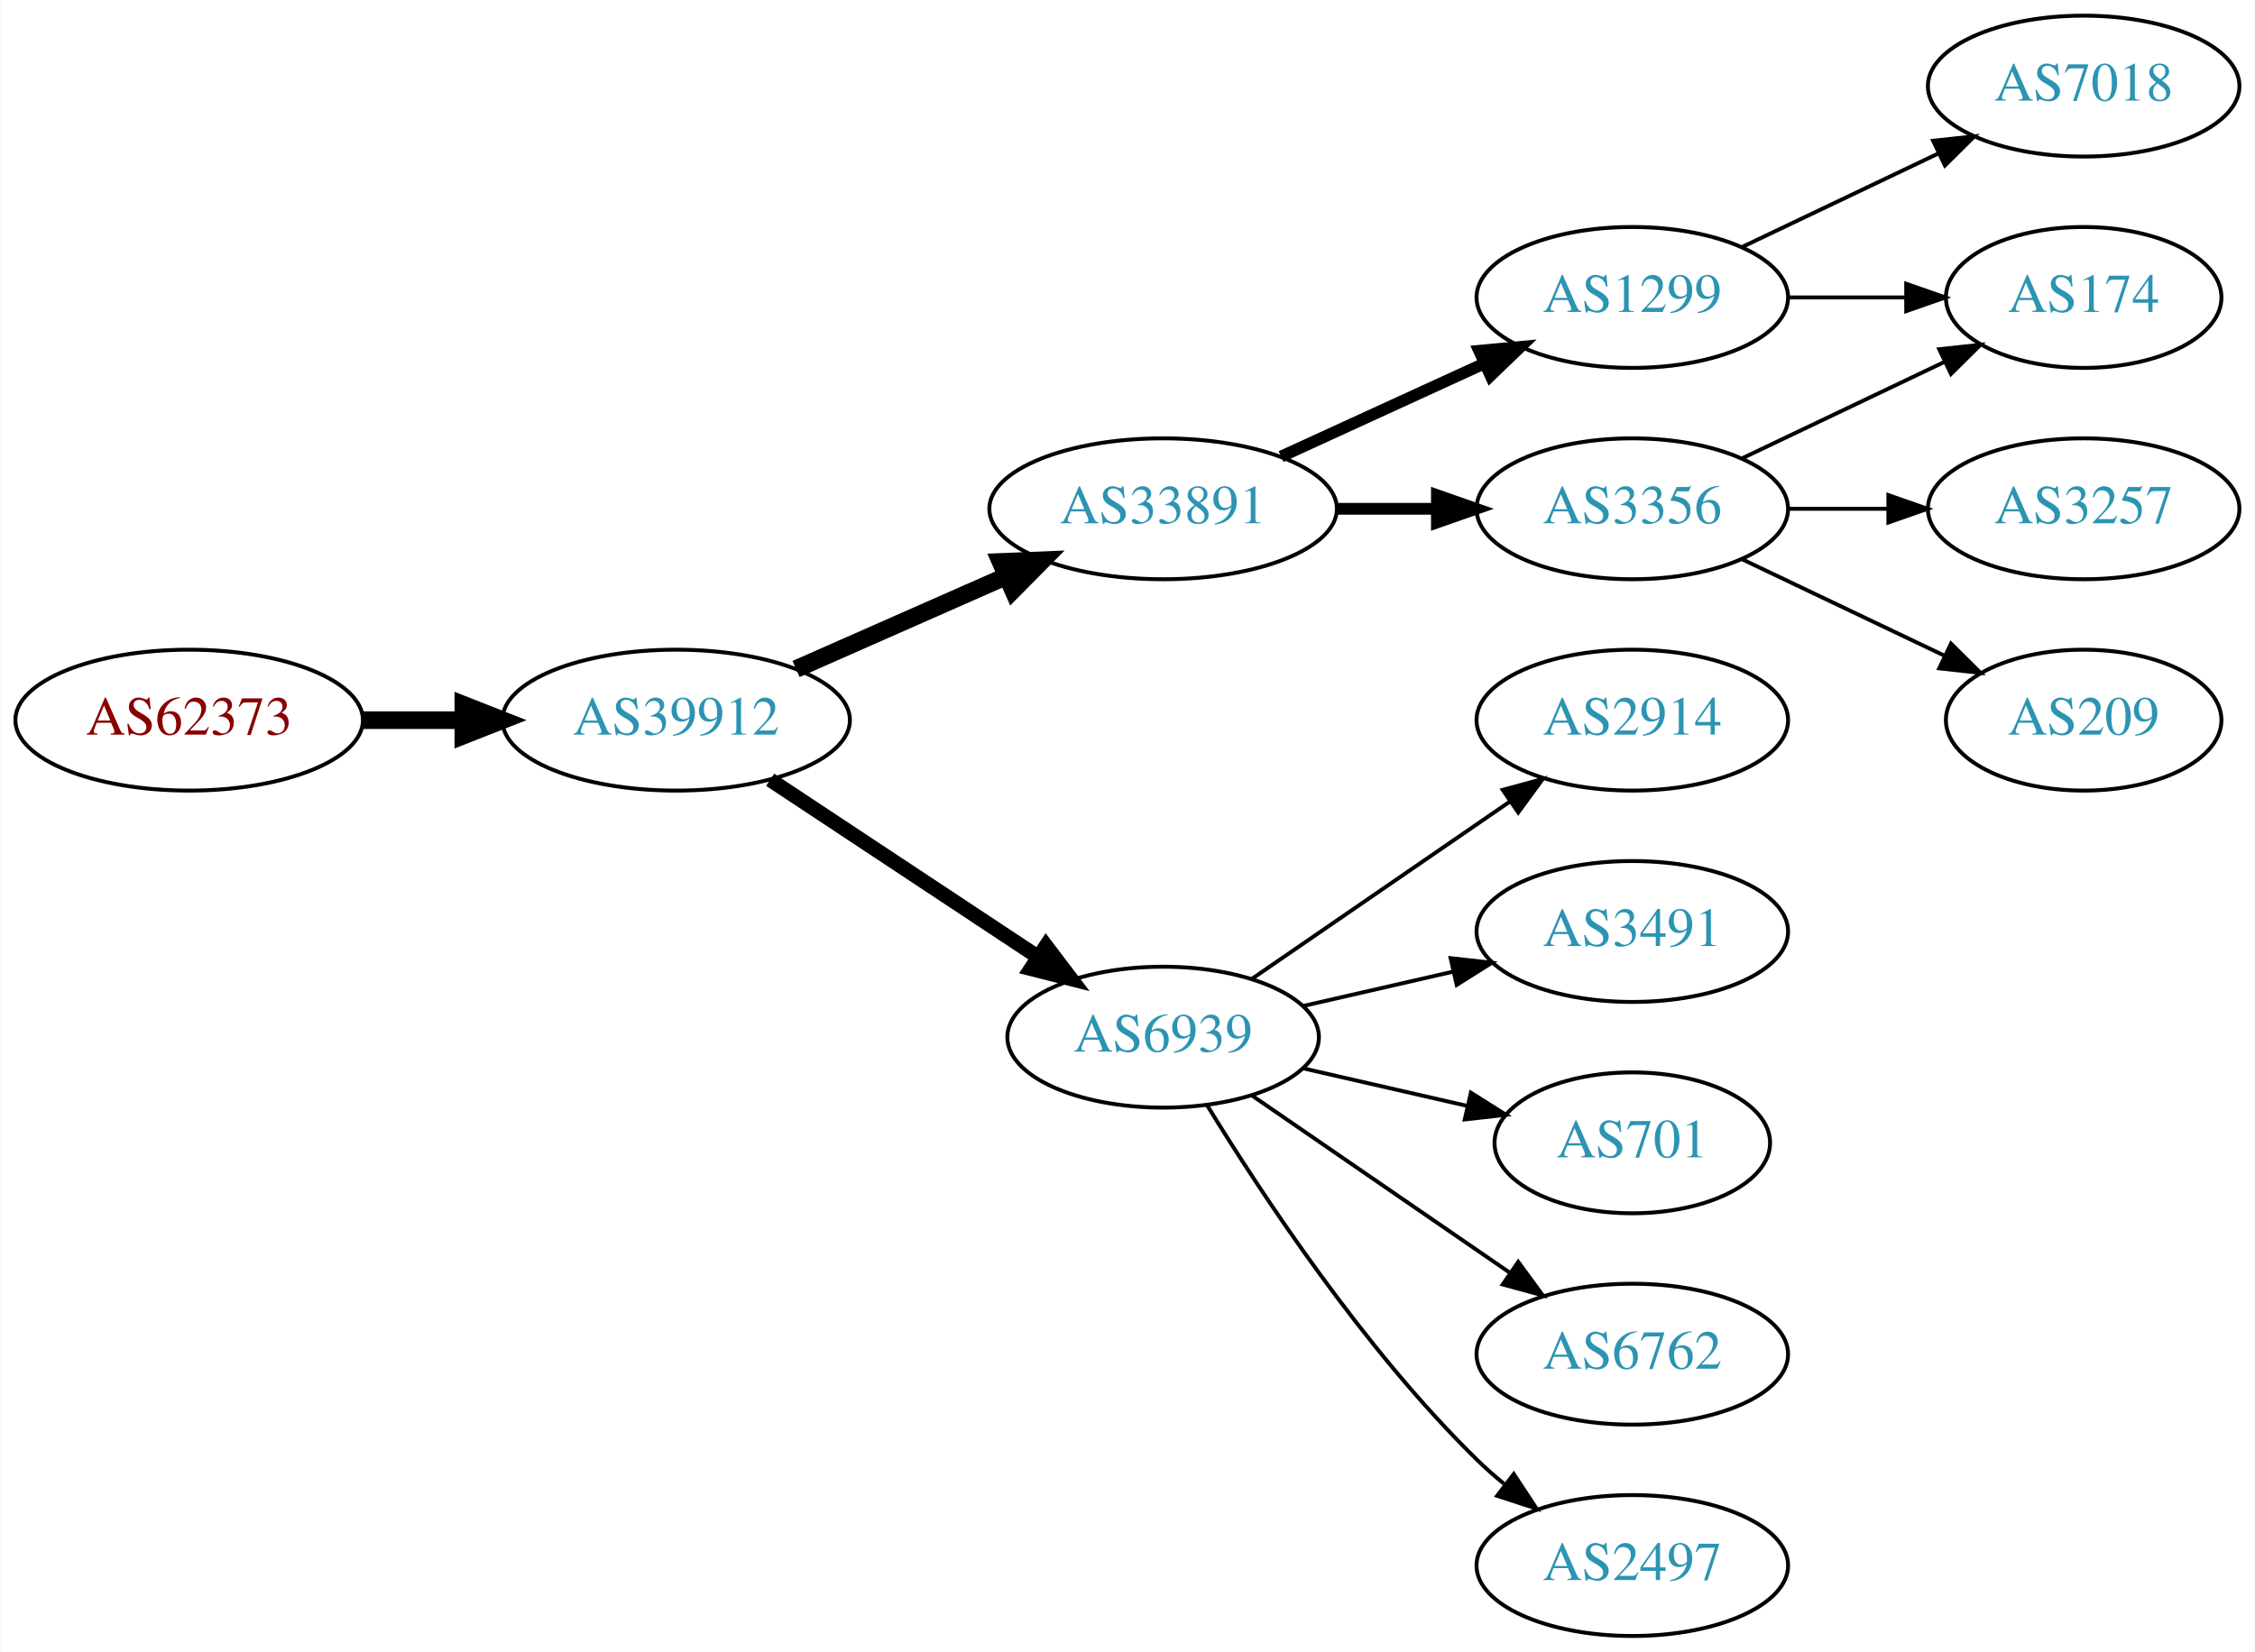
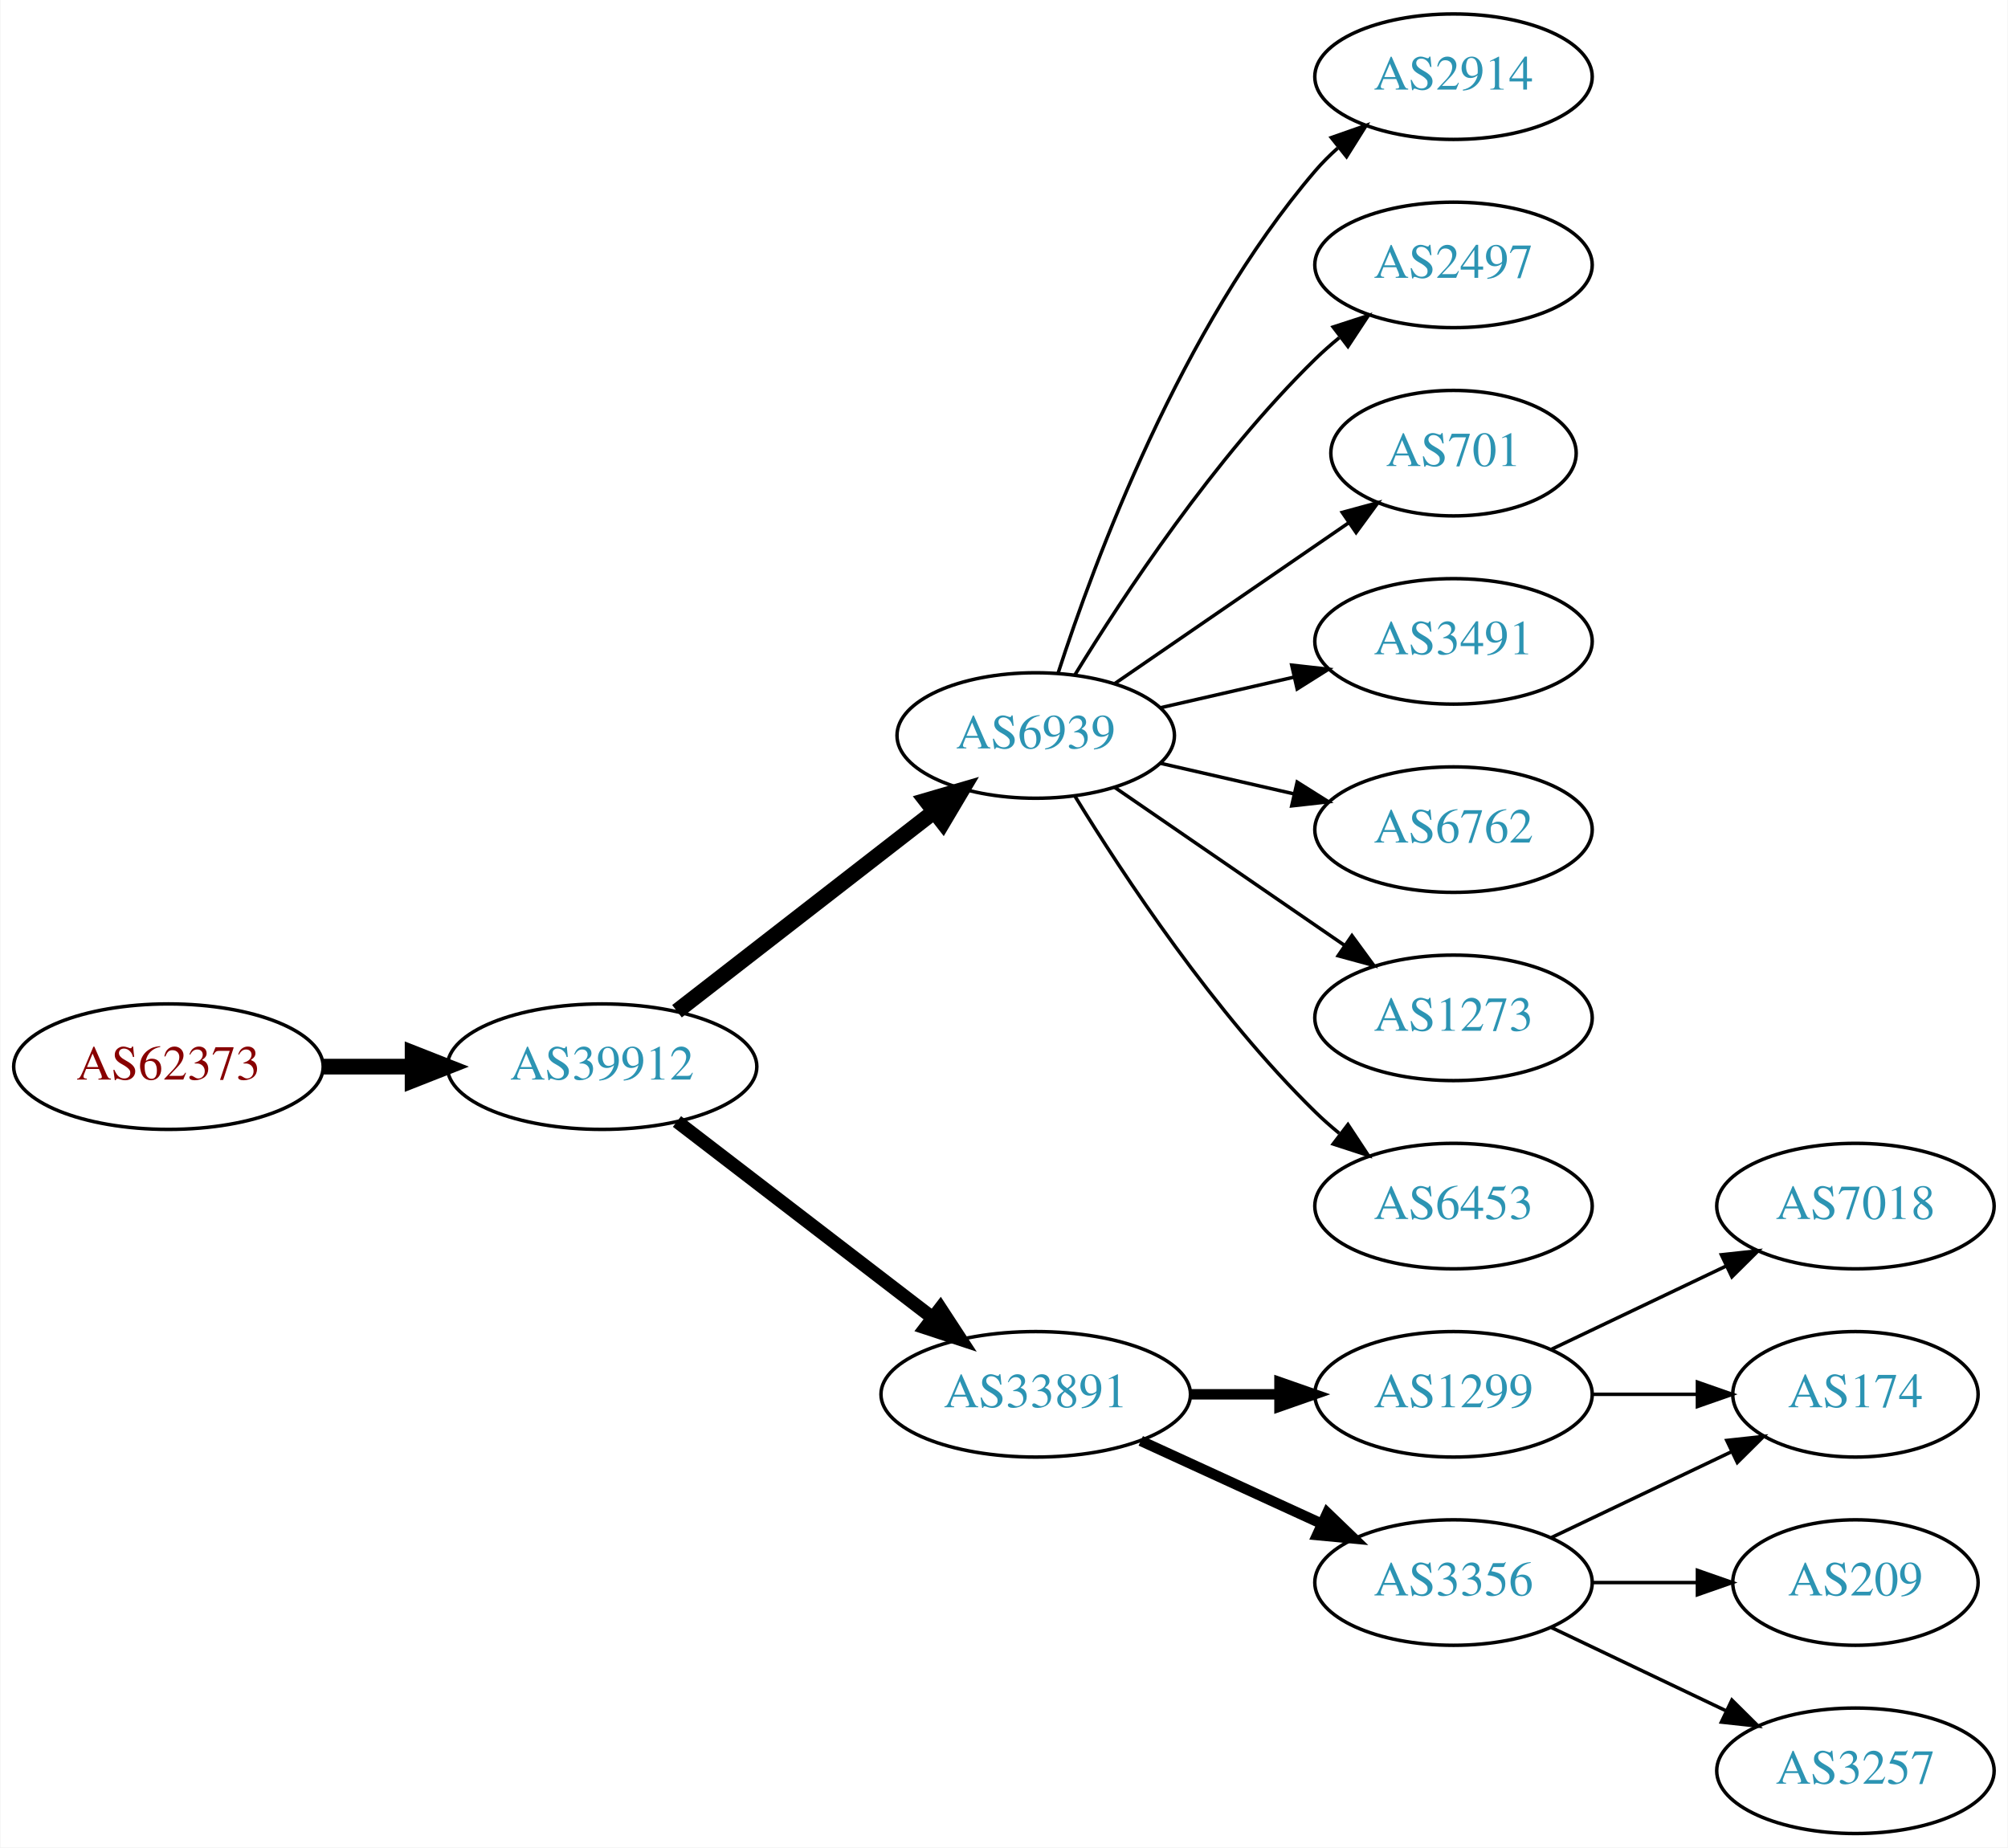
- <svg xmlns="http://www.w3.org/2000/svg" xmlns:xlink="http://www.w3.org/1999/xlink" width="576pt" height="422pt" viewBox="0.00 0.00 575.76 422.00">
-   <g id="graph0" class="graph" transform="scale(1 1) rotate(0) translate(4 418)">
-     <polygon fill="white" stroke="none" points="-4,4 -4,-418 571.762,-418 571.762,4 -4,4" />
+ <svg xmlns="http://www.w3.org/2000/svg" xmlns:xlink="http://www.w3.org/1999/xlink" width="576pt" height="530pt" viewBox="0.00 0.00 575.76 530.00">
+   <g id="graph0" class="graph" transform="scale(1 1) rotate(0) translate(4 526)">
+     <polygon fill="white" stroke="none" points="-4,4 -4,-526 571.762,-526 571.762,4 -4,4" />
    <g id="node1" class="node">
      <g id="a_node1">
        <a xlink:href="/asn/62373" xlink:title="AS62373 ~ Christian Singerl [AT]">
-           <ellipse fill="#ffffff" stroke="black" cx="44.196" cy="-234" rx="44.393" ry="18" />
-           <text text-anchor="middle" x="44.196" y="-230.3" font-family="Times,serif" font-size="14.00" fill="#880000">AS62373</text>
+           <ellipse fill="#ffffff" stroke="black" cx="44.196" cy="-220" rx="44.393" ry="18" />
+           <text text-anchor="middle" x="44.196" y="-216.3" font-family="Times,serif" font-size="14.00" fill="#880000">AS62373</text>
        </a>
      </g>
    </g>
    <g id="node2" class="node">
      <g id="a_node2">
        <a xlink:href="/asn/39912" xlink:title="AS39912 ~ oja.at GmbH [AT]">
-           <ellipse fill="#ffffff" stroke="black" cx="168.588" cy="-234" rx="44.393" ry="18" />
-           <text text-anchor="middle" x="168.588" y="-230.3" font-family="Times,serif" font-size="14.00" fill="#2c94b3">AS39912</text>
+           <ellipse fill="#ffffff" stroke="black" cx="168.588" cy="-220" rx="44.393" ry="18" />
+           <text text-anchor="middle" x="168.588" y="-216.3" font-family="Times,serif" font-size="14.00" fill="#2c94b3">AS39912</text>
        </a>
      </g>
    </g>
    <g id="edge1" class="edge">
-       <path fill="none" stroke="black" stroke-width="4.5" d="M88.692,-234C96.898,-234 105.569,-234 114.041,-234" />
-       <polygon fill="black" stroke="black" stroke-width="4.5" points="114.233,-237.938 124.233,-234 114.233,-230.063 114.233,-237.938" />
+       <path fill="none" stroke="black" stroke-width="4.5" d="M88.692,-220C96.898,-220 105.569,-220 114.041,-220" />
+       <polygon fill="black" stroke="black" stroke-width="4.5" points="114.233,-223.938 124.233,-220 114.233,-216.063 114.233,-223.938" />
    </g>
    <g id="node3" class="node">
      <g id="a_node3">
-         <a xlink:href="/asn/33891" xlink:title="AS33891 ~ CORE-BACKBONE GMBH GLOBAL NETWORK [DE]">
-           <ellipse fill="#ffffff" stroke="black" cx="292.98" cy="-288" rx="44.393" ry="18" />
-           <text text-anchor="middle" x="292.98" y="-284.3" font-family="Times,serif" font-size="14.00" fill="#2c94b3">AS33891</text>
+         <a xlink:href="/asn/6939" xlink:title="AS6939 ~ Hurricane Electric LLC [US]">
+           <ellipse fill="#ffffff" stroke="black" cx="292.98" cy="-315" rx="39.794" ry="18" />
+           <text text-anchor="middle" x="292.98" y="-311.3" font-family="Times,serif" font-size="14.00" fill="#2c94b3">AS6939</text>
        </a>
      </g>
    </g>
    <g id="edge2" class="edge">
-       <path fill="none" stroke="black" stroke-width="4.5" d="M199.216,-247.072C215.333,-254.183 235.473,-263.069 252.865,-270.742" />
-       <polygon fill="black" stroke="black" stroke-width="4.5" points="251.463,-274.427 262.201,-274.861 254.642,-267.222 251.463,-274.427" />
+       <path fill="none" stroke="black" stroke-width="4.5" d="M190.074,-235.901C210.228,-251.544 241.164,-275.557 263.665,-293.021" />
+       <polygon fill="black" stroke="black" stroke-width="4.5" points="261.521,-296.342 271.835,-299.363 266.35,-290.121 261.521,-296.342" />
    </g>
    <g id="node4" class="node">
      <g id="a_node4">
-         <a xlink:href="/asn/6939" xlink:title="AS6939 ~ Hurricane Electric LLC [US]">
-           <ellipse fill="#ffffff" stroke="black" cx="292.98" cy="-153" rx="39.794" ry="18" />
-           <text text-anchor="middle" x="292.98" y="-149.3" font-family="Times,serif" font-size="14.00" fill="#2c94b3">AS6939</text>
+         <a xlink:href="/asn/33891" xlink:title="AS33891 ~ CORE-BACKBONE GMBH GLOBAL NETWORK [DE]">
+           <ellipse fill="#ffffff" stroke="black" cx="292.98" cy="-126" rx="44.393" ry="18" />
+           <text text-anchor="middle" x="292.98" y="-122.3" font-family="Times,serif" font-size="14.00" fill="#2c94b3">AS33891</text>
        </a>
      </g>
    </g>
    <g id="edge3" class="edge">
-       <path fill="none" stroke="black" stroke-width="3.75" d="M192.609,-218.765C211.963,-205.956 239.798,-187.534 261.088,-173.445" />
-       <polygon fill="black" stroke="black" stroke-width="3.75" points="263.069,-176.331 269.476,-167.893 259.205,-170.494 263.069,-176.331" />
+       <path fill="none" stroke="black" stroke-width="3.857" d="M190.074,-204.267C210.107,-188.88 240.794,-165.312 263.26,-148.058" />
+       <polygon fill="black" stroke="black" stroke-width="3.857" points="265.629,-150.652 271.428,-141.785 261.365,-145.1 265.629,-150.652" />
    </g>
    <g id="node5" class="node">
      <g id="a_node5">
-         <a xlink:href="/asn/1299" xlink:title="AS1299 ~ Telia Carrier [EU]">
-           <ellipse fill="#ffffff" stroke="black" cx="412.823" cy="-342" rx="39.794" ry="18" />
-           <text text-anchor="middle" x="412.823" y="-338.3" font-family="Times,serif" font-size="14.00" fill="#2c94b3">AS1299</text>
+         <a xlink:href="/asn/2914" xlink:title="AS2914 ~ NTT America, Inc. [US]">
+           <ellipse fill="#ffffff" stroke="black" cx="412.823" cy="-504" rx="39.794" ry="18" />
+           <text text-anchor="middle" x="412.823" y="-500.3" font-family="Times,serif" font-size="14.00" fill="#2c94b3">AS2914</text>
        </a>
      </g>
    </g>
    <g id="edge4" class="edge">
-       <path fill="none" stroke="black" stroke-width="3" d="M323.11,-301.348C338.721,-308.502 358.119,-317.391 374.791,-325.03" />
-       <polygon fill="black" stroke="black" stroke-width="3" points="373.694,-328.378 384.243,-329.362 376.61,-322.014 373.694,-328.378" />
+       <path fill="none" stroke="black" d="M299.428,-332.991C309.742,-364.816 334.604,-431.927 373.176,-477 375.122,-479.274 377.3,-481.449 379.605,-483.507" />
+       <polygon fill="black" stroke="black" points="377.775,-486.524 387.774,-490.027 382.142,-481.053 377.775,-486.524" />
    </g>
    <g id="node6" class="node">
      <g id="a_node6">
-         <a xlink:href="/asn/3356" xlink:title="AS3356 ~ Level 3 Parent, LLC [US]">
-           <ellipse fill="#ffffff" stroke="black" cx="412.823" cy="-288" rx="39.794" ry="18" />
-           <text text-anchor="middle" x="412.823" y="-284.3" font-family="Times,serif" font-size="14.00" fill="#2c94b3">AS3356</text>
+         <a xlink:href="/asn/2497" xlink:title="AS2497 ~ Internet Initiative Japan Inc. [JP]">
+           <ellipse fill="#ffffff" stroke="black" cx="412.823" cy="-450" rx="39.794" ry="18" />
+           <text text-anchor="middle" x="412.823" y="-446.3" font-family="Times,serif" font-size="14.00" fill="#2c94b3">AS2497</text>
        </a>
      </g>
    </g>
    <g id="edge5" class="edge">
-       <path fill="none" stroke="black" stroke-width="3" d="M337.191,-288C345.504,-288 354.267,-288 362.749,-288" />
-       <polygon fill="black" stroke="black" stroke-width="3" points="362.908,-291.5 372.908,-288 362.908,-284.5 362.908,-291.5" />
+       <path fill="none" stroke="black" d="M304.246,-332.44C318.055,-354.991 344.243,-394.722 373.176,-423 375.317,-425.092 377.634,-427.137 380.034,-429.106" />
+       <polygon fill="black" stroke="black" points="378.301,-432.185 388.375,-435.464 382.544,-426.618 378.301,-432.185" />
+     </g>
+     <g id="node7" class="node">
+       <g id="a_node7">
+         <a xlink:href="/asn/701" xlink:title="AS701 ~ UUNET [US]">
+           <ellipse fill="#ffffff" stroke="black" cx="412.823" cy="-396" rx="35.194" ry="18" />
+           <text text-anchor="middle" x="412.823" y="-392.3" font-family="Times,serif" font-size="14.00" fill="#2c94b3">AS701</text>
+         </a>
+       </g>
+     </g>
+     <g id="edge6" class="edge">
+       <path fill="none" stroke="black" d="M315.595,-329.857C334.432,-342.805 361.912,-361.693 382.687,-375.973" />
+       <polygon fill="black" stroke="black" points="380.913,-379.001 391.136,-381.781 384.878,-373.232 380.913,-379.001" />
+     </g>
+     <g id="node8" class="node">
+       <g id="a_node8">
+         <a xlink:href="/asn/3491" xlink:title="AS3491 ~ PCCW Global, Inc. [US]">
+           <ellipse fill="#ffffff" stroke="black" cx="412.823" cy="-342" rx="39.794" ry="18" />
+           <text text-anchor="middle" x="412.823" y="-338.3" font-family="Times,serif" font-size="14.00" fill="#2c94b3">AS3491</text>
+         </a>
+       </g>
+     </g>
+     <g id="edge7" class="edge">
+       <path fill="none" stroke="black" d="M328.7,-322.955C340.7,-325.704 354.32,-328.825 367.013,-331.733" />
+       <polygon fill="black" stroke="black" points="366.415,-335.187 376.945,-334.009 367.979,-328.364 366.415,-335.187" />
    </g>
    <g id="node9" class="node">
      <g id="a_node9">
-         <a xlink:href="/asn/2914" xlink:title="AS2914 ~ NTT America, Inc. [US]">
-           <ellipse fill="#ffffff" stroke="black" cx="412.823" cy="-234" rx="39.794" ry="18" />
-           <text text-anchor="middle" x="412.823" y="-230.3" font-family="Times,serif" font-size="14.00" fill="#2c94b3">AS2914</text>
+         <a xlink:href="/asn/6762" xlink:title="AS6762 ~ TELECOM ITALIA SPARKLE S.p.A. [IT]">
+           <ellipse fill="#ffffff" stroke="black" cx="412.823" cy="-288" rx="39.794" ry="18" />
+           <text text-anchor="middle" x="412.823" y="-284.3" font-family="Times,serif" font-size="14.00" fill="#2c94b3">AS6762</text>
        </a>
      </g>
    </g>
    <g id="edge8" class="edge">
-       <path fill="none" stroke="black" d="M315.595,-167.857C334.083,-180.565 360.897,-198.995 381.526,-213.175" />
-       <polygon fill="black" stroke="black" points="379.723,-216.183 389.947,-218.963 383.688,-210.414 379.723,-216.183" />
+       <path fill="none" stroke="black" d="M328.7,-307.045C340.7,-304.296 354.32,-301.175 367.013,-298.267" />
+       <polygon fill="black" stroke="black" points="367.979,-301.636 376.945,-295.991 366.415,-294.813 367.979,-301.636" />
    </g>
    <g id="node10" class="node">
      <g id="a_node10">
-         <a xlink:href="/asn/3491" xlink:title="AS3491 ~ PCCW Global, Inc. [US]">
-           <ellipse fill="#ffffff" stroke="black" cx="412.823" cy="-180" rx="39.794" ry="18" />
-           <text text-anchor="middle" x="412.823" y="-176.3" font-family="Times,serif" font-size="14.00" fill="#2c94b3">AS3491</text>
+         <a xlink:href="/asn/1273" xlink:title="AS1273 ~ Vodafone Group PLC [EU]">
+           <ellipse fill="#ffffff" stroke="black" cx="412.823" cy="-234" rx="39.794" ry="18" />
+           <text text-anchor="middle" x="412.823" y="-230.3" font-family="Times,serif" font-size="14.00" fill="#2c94b3">AS1273</text>
        </a>
      </g>
    </g>
    <g id="edge9" class="edge">
-       <path fill="none" stroke="black" d="M328.7,-160.955C340.7,-163.704 354.32,-166.825 367.013,-169.733" />
-       <polygon fill="black" stroke="black" points="366.415,-173.187 376.945,-172.009 367.979,-166.364 366.415,-173.187" />
+       <path fill="none" stroke="black" d="M315.595,-300.143C334.083,-287.435 360.897,-269.005 381.526,-254.825" />
+       <polygon fill="black" stroke="black" points="383.688,-257.586 389.947,-249.037 379.723,-251.817 383.688,-257.586" />
    </g>
    <g id="node11" class="node">
      <g id="a_node11">
-         <a xlink:href="/asn/701" xlink:title="AS701 ~ UUNET [US]">
-           <ellipse fill="#ffffff" stroke="black" cx="412.823" cy="-126" rx="35.194" ry="18" />
-           <text text-anchor="middle" x="412.823" y="-122.3" font-family="Times,serif" font-size="14.00" fill="#2c94b3">AS701</text>
+         <a xlink:href="/asn/6453" xlink:title="AS6453 ~ TATA COMMUNICATIONS (AMERICA) INC [US]">
+           <ellipse fill="#ffffff" stroke="black" cx="412.823" cy="-180" rx="39.794" ry="18" />
+           <text text-anchor="middle" x="412.823" y="-176.3" font-family="Times,serif" font-size="14.00" fill="#2c94b3">AS6453</text>
        </a>
      </g>
    </g>
    <g id="edge10" class="edge">
-       <path fill="none" stroke="black" d="M328.7,-145.045C341.792,-142.045 356.814,-138.604 370.455,-135.478" />
-       <polygon fill="black" stroke="black" points="371.597,-138.807 380.562,-133.162 370.033,-131.984 371.597,-138.807" />
+       <path fill="none" stroke="black" d="M304.246,-297.56C318.055,-275.009 344.243,-235.278 373.176,-207 375.317,-204.908 377.634,-202.863 380.034,-200.894" />
+       <polygon fill="black" stroke="black" points="382.544,-203.382 388.375,-194.536 378.301,-197.815 382.544,-203.382" />
    </g>
    <g id="node12" class="node">
      <g id="a_node12">
-         <a xlink:href="/asn/6762" xlink:title="AS6762 ~ TELECOM ITALIA SPARKLE S.p.A. [IT]">
-           <ellipse fill="#ffffff" stroke="black" cx="412.823" cy="-72" rx="39.794" ry="18" />
-           <text text-anchor="middle" x="412.823" y="-68.3" font-family="Times,serif" font-size="14.00" fill="#2c94b3">AS6762</text>
+         <a xlink:href="/asn/1299" xlink:title="AS1299 ~ Telia Carrier [EU]">
+           <ellipse fill="#ffffff" stroke="black" cx="412.823" cy="-126" rx="39.794" ry="18" />
+           <text text-anchor="middle" x="412.823" y="-122.3" font-family="Times,serif" font-size="14.00" fill="#2c94b3">AS1299</text>
        </a>
      </g>
    </g>
    <g id="edge11" class="edge">
-       <path fill="none" stroke="black" d="M315.595,-138.143C334.083,-125.435 360.897,-107.005 381.526,-92.825" />
-       <polygon fill="black" stroke="black" points="383.688,-95.586 389.947,-87.037 379.723,-89.817 383.688,-95.586" />
+       <path fill="none" stroke="black" stroke-width="3" d="M337.191,-126C345.504,-126 354.267,-126 362.749,-126" />
+       <polygon fill="black" stroke="black" stroke-width="3" points="362.908,-129.5 372.908,-126 362.908,-122.5 362.908,-129.5" />
    </g>
    <g id="node13" class="node">
      <g id="a_node13">
-         <a xlink:href="/asn/2497" xlink:title="AS2497 ~ Internet Initiative Japan Inc. [JP]">
-           <ellipse fill="#ffffff" stroke="black" cx="412.823" cy="-18" rx="39.794" ry="18" />
-           <text text-anchor="middle" x="412.823" y="-14.3" font-family="Times,serif" font-size="14.00" fill="#2c94b3">AS2497</text>
+         <a xlink:href="/asn/3356" xlink:title="AS3356 ~ Level 3 Parent, LLC [US]">
+           <ellipse fill="#ffffff" stroke="black" cx="412.823" cy="-72" rx="39.794" ry="18" />
+           <text text-anchor="middle" x="412.823" y="-68.3" font-family="Times,serif" font-size="14.00" fill="#2c94b3">AS3356</text>
        </a>
      </g>
    </g>
    <g id="edge12" class="edge">
-       <path fill="none" stroke="black" d="M304.246,-135.56C318.055,-113.009 344.243,-73.278 373.176,-45 375.317,-42.908 377.634,-40.863 380.034,-38.895" />
-       <polygon fill="black" stroke="black" points="382.544,-41.382 388.375,-32.536 378.301,-35.815 382.544,-41.382" />
-     </g>
-     <g id="node7" class="node">
-       <g id="a_node7">
-         <a xlink:href="/asn/174" xlink:title="AS174 ~ Cogent Communications [US]">
-           <ellipse fill="#ffffff" stroke="black" cx="528.116" cy="-342" rx="35.194" ry="18" />
-           <text text-anchor="middle" x="528.116" y="-338.3" font-family="Times,serif" font-size="14.00" fill="#2c94b3">AS174</text>
-         </a>
-       </g>
-     </g>
-     <g id="edge6" class="edge">
-       <path fill="none" stroke="black" d="M452.495,-342C462.201,-342 472.691,-342 482.654,-342" />
-       <polygon fill="black" stroke="black" points="482.79,-345.5 492.79,-342 482.79,-338.5 482.79,-345.5" />
-     </g>
-     <g id="node8" class="node">
-       <g id="a_node8">
-         <a xlink:href="/asn/7018" xlink:title="AS7018 ~ AT&amp;T Services, Inc. [US]">
-           <ellipse fill="#ffffff" stroke="black" cx="528.116" cy="-396" rx="39.794" ry="18" />
-           <text text-anchor="middle" x="528.116" y="-392.3" font-family="Times,serif" font-size="14.00" fill="#2c94b3">AS7018</text>
-         </a>
-       </g>
-     </g>
-     <g id="edge7" class="edge">
-       <path fill="none" stroke="black" d="M440.959,-354.934C455.953,-362.081 474.774,-371.052 490.998,-378.785" />
-       <polygon fill="black" stroke="black" points="489.668,-382.028 500.201,-383.171 492.68,-375.709 489.668,-382.028" />
-     </g>
-     <g id="edge15" class="edge">
-       <path fill="none" stroke="black" d="M440.959,-300.934C456.391,-308.29 475.877,-317.577 492.412,-325.459" />
-       <polygon fill="black" stroke="black" points="491.221,-328.768 501.754,-329.911 494.232,-322.449 491.221,-328.768" />
+       <path fill="none" stroke="black" stroke-width="3" d="M323.11,-112.652C338.721,-105.498 358.119,-96.609 374.791,-88.969" />
+       <polygon fill="black" stroke="black" stroke-width="3" points="376.61,-91.986 384.243,-84.638 373.694,-85.622 376.61,-91.986" />
    </g>
    <g id="node14" class="node">
      <g id="a_node14">
-         <a xlink:href="/asn/3257" xlink:title="AS3257 ~ GTT [DE]">
-           <ellipse fill="#ffffff" stroke="black" cx="528.116" cy="-288" rx="39.794" ry="18" />
-           <text text-anchor="middle" x="528.116" y="-284.3" font-family="Times,serif" font-size="14.00" fill="#2c94b3">AS3257</text>
+         <a xlink:href="/asn/174" xlink:title="AS174 ~ Cogent Communications [US]">
+           <ellipse fill="#ffffff" stroke="black" cx="528.116" cy="-126" rx="35.194" ry="18" />
+           <text text-anchor="middle" x="528.116" y="-122.3" font-family="Times,serif" font-size="14.00" fill="#2c94b3">AS174</text>
        </a>
      </g>
    </g>
    <g id="edge13" class="edge">
-       <path fill="none" stroke="black" d="M452.495,-288C460.698,-288 469.462,-288 477.994,-288" />
-       <polygon fill="black" stroke="black" points="478.233,-291.5 488.233,-288 478.233,-284.5 478.233,-291.5" />
+       <path fill="none" stroke="black" d="M452.495,-126C462.201,-126 472.691,-126 482.654,-126" />
+       <polygon fill="black" stroke="black" points="482.79,-129.5 492.79,-126 482.79,-122.5 482.79,-129.5" />
    </g>
    <g id="node15" class="node">
      <g id="a_node15">
+         <a xlink:href="/asn/7018" xlink:title="AS7018 ~ AT&amp;T Services, Inc. [US]">
+           <ellipse fill="#ffffff" stroke="black" cx="528.116" cy="-180" rx="39.794" ry="18" />
+           <text text-anchor="middle" x="528.116" y="-176.3" font-family="Times,serif" font-size="14.00" fill="#2c94b3">AS7018</text>
+         </a>
+       </g>
+     </g>
+     <g id="edge14" class="edge">
+       <path fill="none" stroke="black" d="M440.959,-138.934C455.953,-146.081 474.774,-155.052 490.998,-162.785" />
+       <polygon fill="black" stroke="black" points="489.668,-166.028 500.201,-167.171 492.68,-159.709 489.668,-166.028" />
+     </g>
+     <g id="edge17" class="edge">
+       <path fill="none" stroke="black" d="M440.959,-84.934C456.391,-92.29 475.877,-101.577 492.412,-109.459" />
+       <polygon fill="black" stroke="black" points="491.221,-112.768 501.754,-113.911 494.232,-106.449 491.221,-112.768" />
+     </g>
+     <g id="node16" class="node">
+       <g id="a_node16">
        <a xlink:href="/asn/209" xlink:title="AS209 ~ CenturyLink Communications, LLC [US]">
-           <ellipse fill="#ffffff" stroke="black" cx="528.116" cy="-234" rx="35.194" ry="18" />
-           <text text-anchor="middle" x="528.116" y="-230.3" font-family="Times,serif" font-size="14.00" fill="#2c94b3">AS209</text>
-         </a>
-       </g>
-     </g>
-     <g id="edge14" class="edge">
-       <path fill="none" stroke="black" d="M440.959,-275.066C456.391,-267.71 475.877,-258.423 492.412,-250.541" />
-       <polygon fill="black" stroke="black" points="494.232,-253.551 501.754,-246.089 491.221,-247.232 494.232,-253.551" />
+           <ellipse fill="#ffffff" stroke="black" cx="528.116" cy="-72" rx="35.194" ry="18" />
+           <text text-anchor="middle" x="528.116" y="-68.3" font-family="Times,serif" font-size="14.00" fill="#2c94b3">AS209</text>
+         </a>
+       </g>
+     </g>
+     <g id="edge15" class="edge">
+       <path fill="none" stroke="black" d="M452.495,-72C462.201,-72 472.691,-72 482.654,-72" />
+       <polygon fill="black" stroke="black" points="482.79,-75.5 492.79,-72 482.79,-68.5 482.79,-75.5" />
+     </g>
+     <g id="node17" class="node">
+       <g id="a_node17">
+         <a xlink:href="/asn/3257" xlink:title="AS3257 ~ GTT [DE]">
+           <ellipse fill="#ffffff" stroke="black" cx="528.116" cy="-18" rx="39.794" ry="18" />
+           <text text-anchor="middle" x="528.116" y="-14.3" font-family="Times,serif" font-size="14.00" fill="#2c94b3">AS3257</text>
+         </a>
+       </g>
+     </g>
+     <g id="edge16" class="edge">
+       <path fill="none" stroke="black" d="M440.959,-59.066C455.953,-51.919 474.774,-42.948 490.998,-35.215" />
+       <polygon fill="black" stroke="black" points="492.68,-38.291 500.201,-30.829 489.668,-31.972 492.68,-38.291" />
    </g>
  </g>
</svg>
